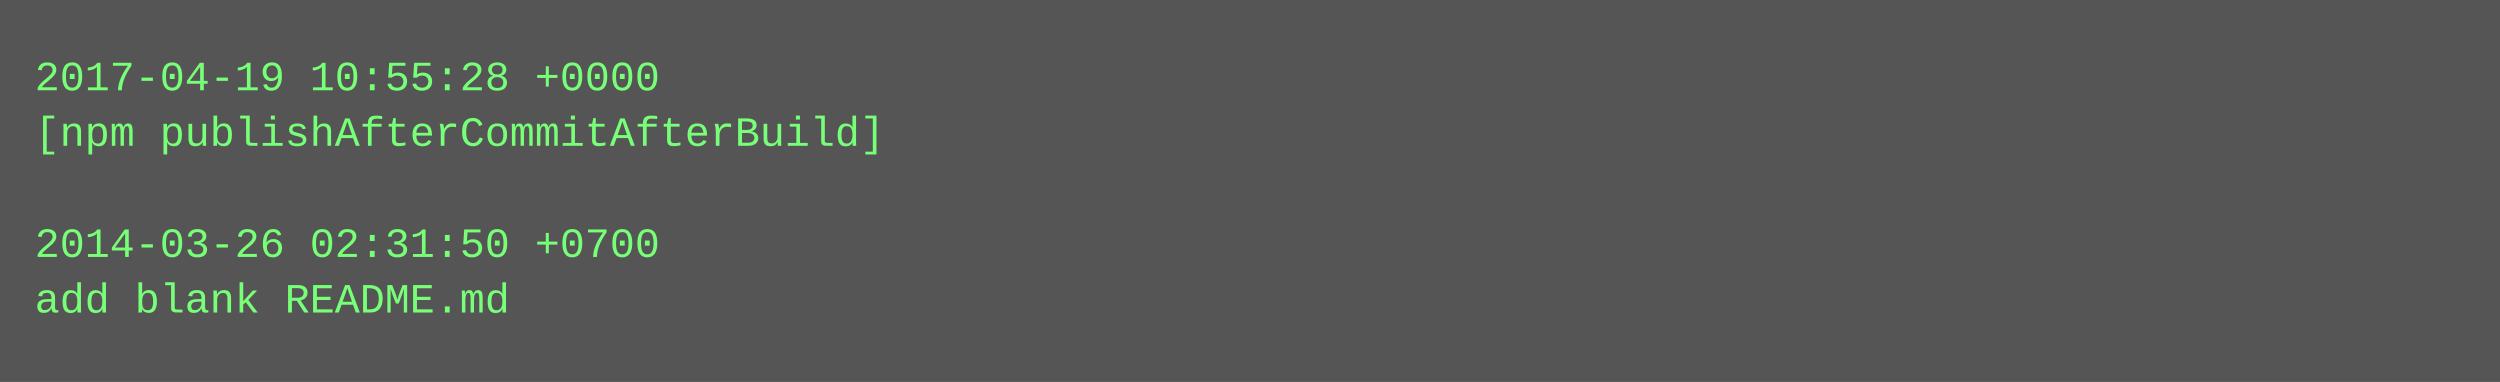
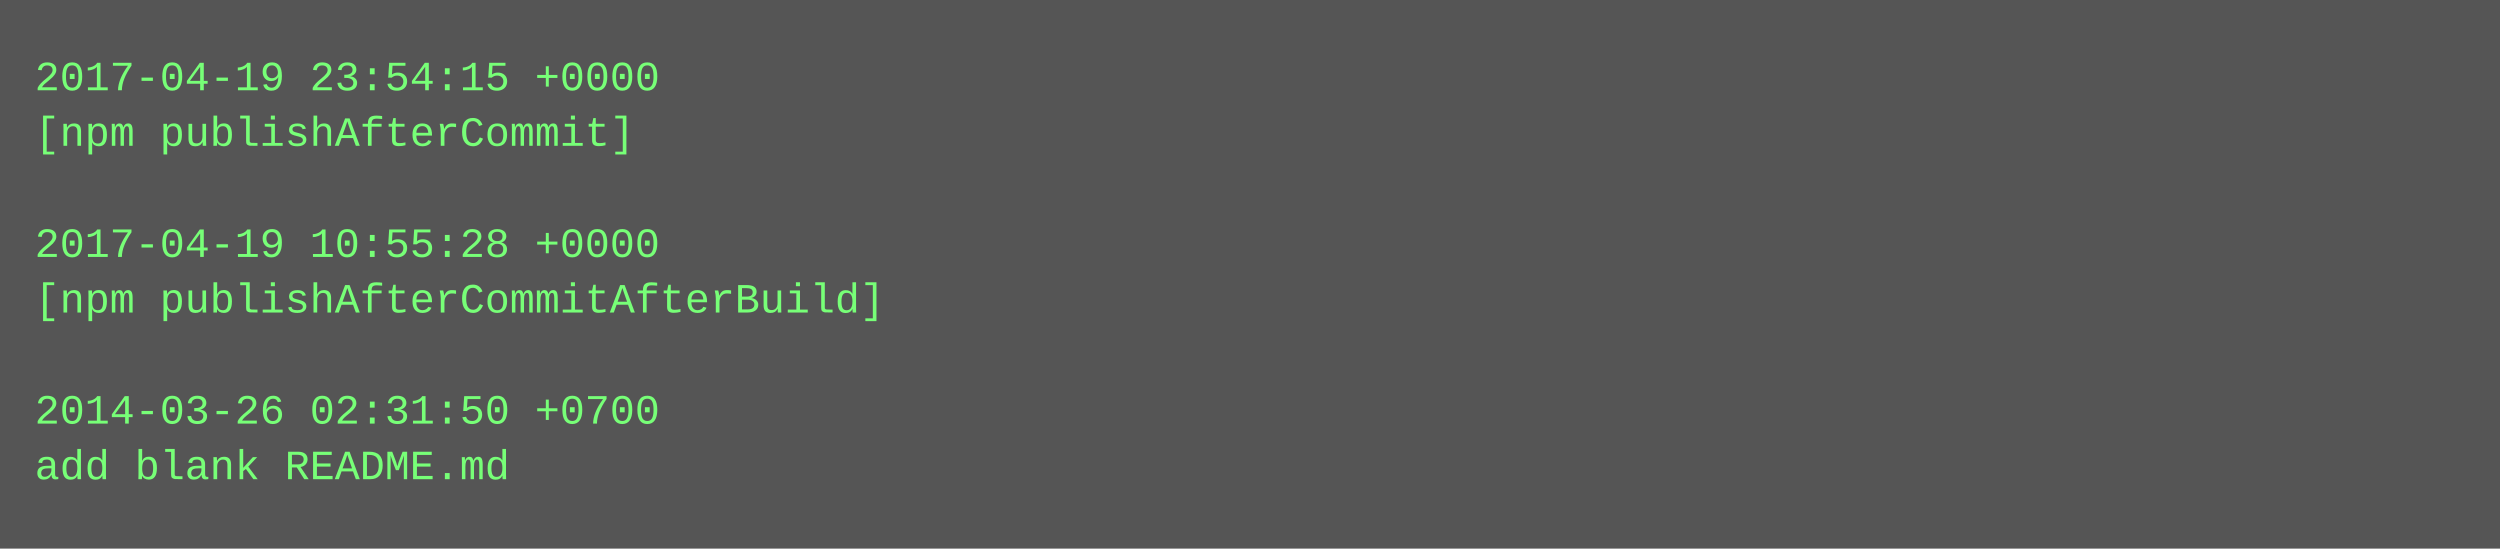
- <svg xmlns="http://www.w3.org/2000/svg" height="110" width="720">
-   <rect height="110" fill="#555" width="720" />
+ <svg xmlns="http://www.w3.org/2000/svg" height="158" width="720">
+   <rect height="158" fill="#555" width="720" />
  <text fill="#7f7" font-family="Courier New" font-size="12" xml:space="preserve">
-     <tspan x="10" y="26">2017-04-19 10:55:28 +0000</tspan>
-     <tspan x="10" y="42">[npm publishAfterCommitAfterBuild]</tspan>
+     <tspan x="10" y="26">2017-04-19 23:54:15 +0000</tspan>
+     <tspan x="10" y="42">[npm publishAfterCommit]</tspan>
    <tspan x="10" y="58" />
-     <tspan x="10" y="74">2014-03-26 02:31:50 +0700</tspan>
-     <tspan x="10" y="90">add blank README.md</tspan>
+     <tspan x="10" y="74">2017-04-19 10:55:28 +0000</tspan>
+     <tspan x="10" y="90">[npm publishAfterCommitAfterBuild]</tspan>
+     <tspan x="10" y="106" />
+     <tspan x="10" y="122">2014-03-26 02:31:50 +0700</tspan>
+     <tspan x="10" y="138">add blank README.md</tspan>
  </text>
</svg>
